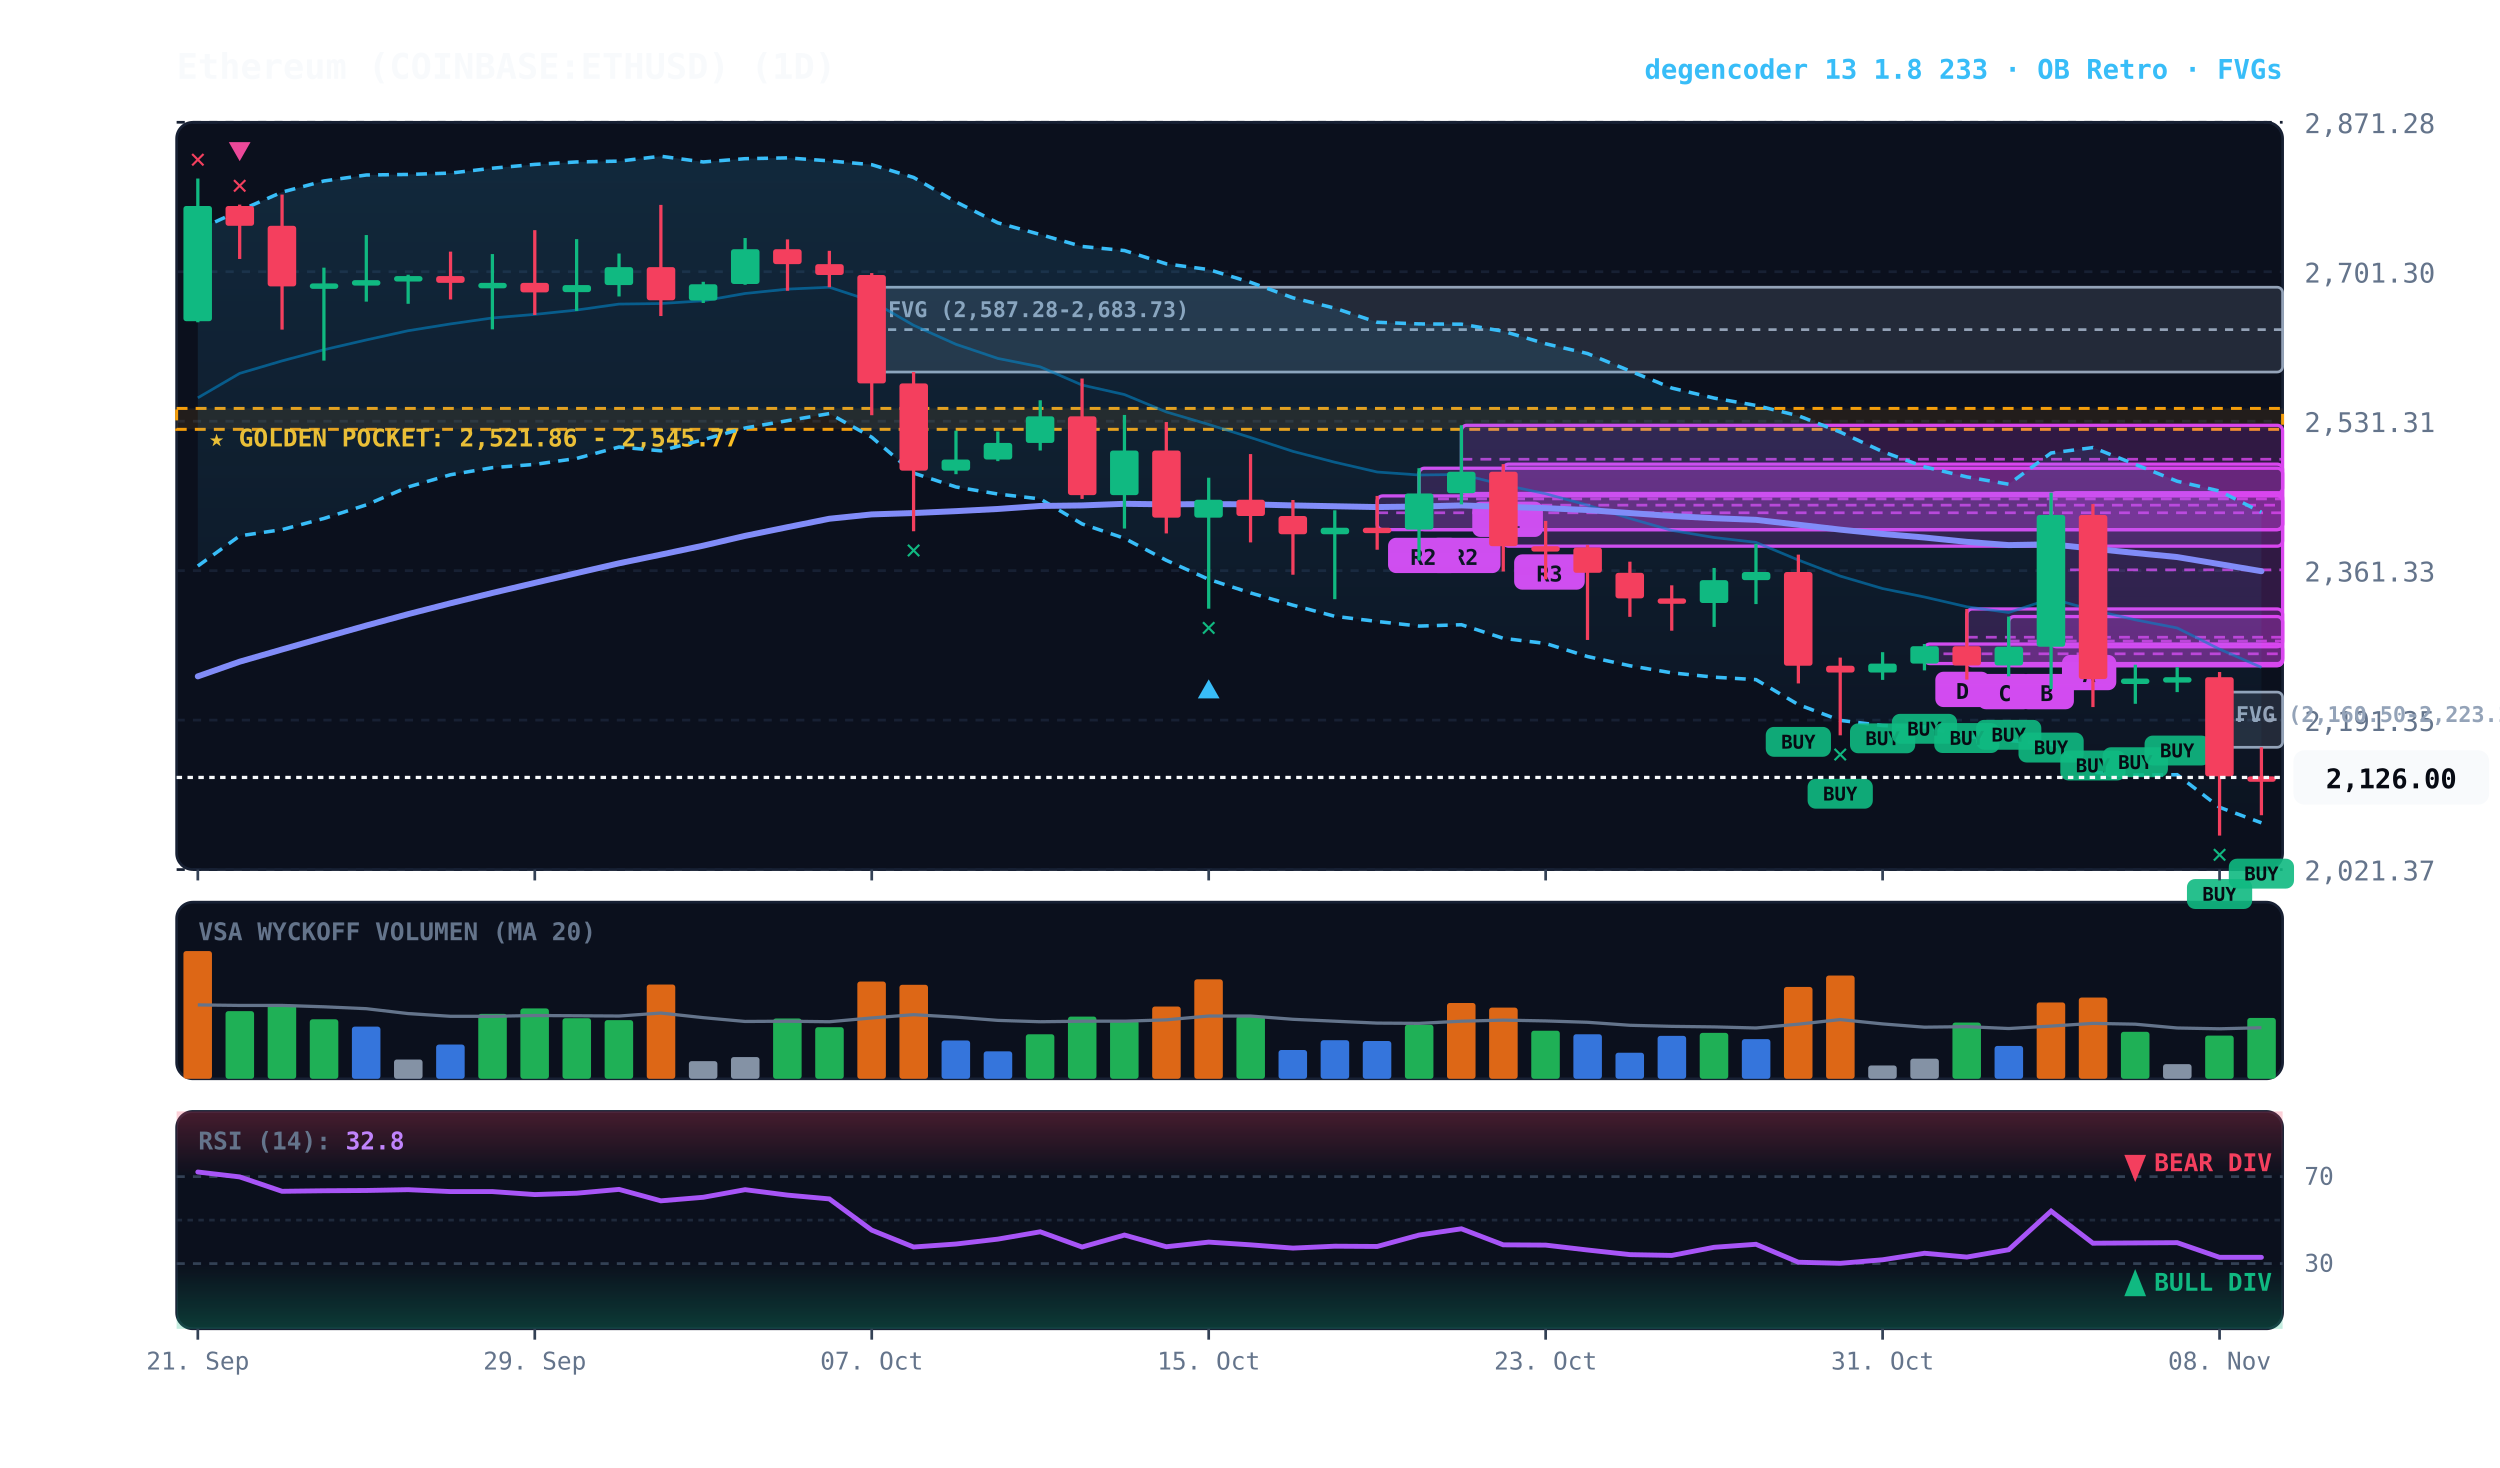
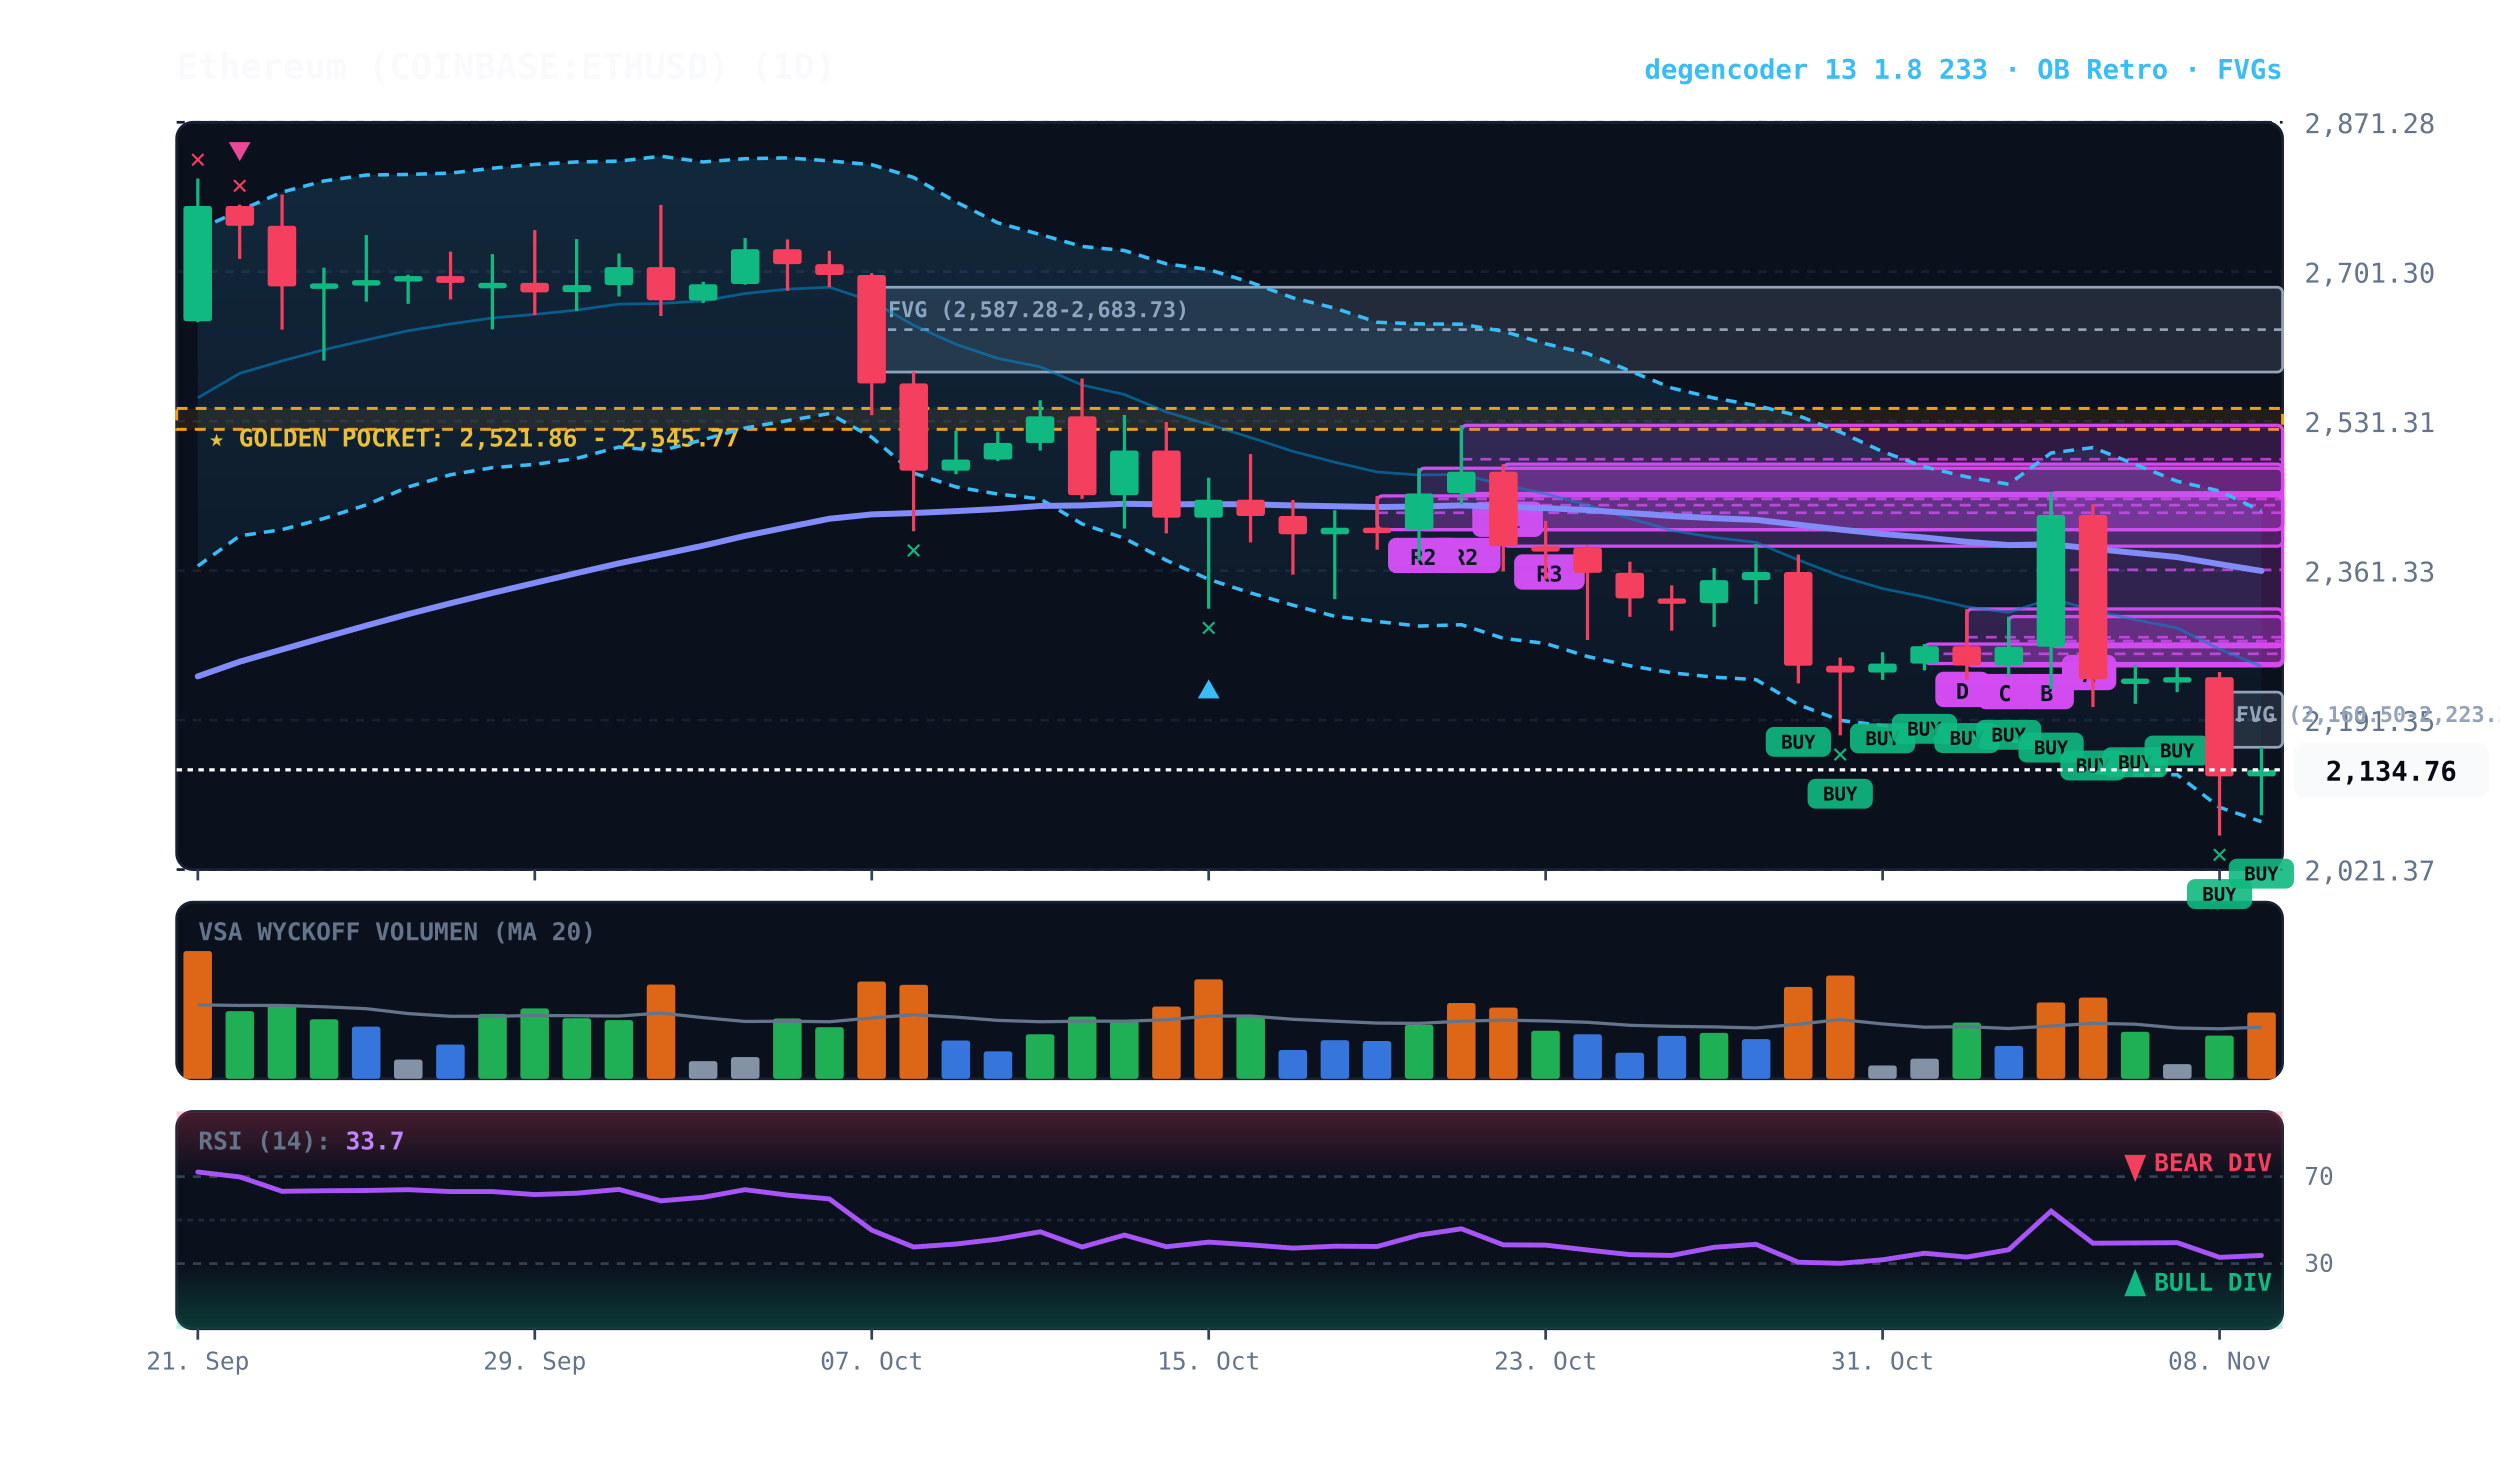
<svg xmlns="http://www.w3.org/2000/svg" viewBox="0 0 920 540" width="100%" height="100%" style="background:#070a13; font-family:'JetBrains Mono', monospace;">
  <defs>
    <linearGradient id="cloud-grad" x1="0%" y1="0%" x2="0%" y2="100%">
      <stop offset="0%" stop-color="#38bdf8" stop-opacity="0.14" />
      <stop offset="100%" stop-color="#38bdf8" stop-opacity="0.02" />
    </linearGradient>
    <linearGradient id="rsi-overbought" x1="0%" y1="0%" x2="0%" y2="100%">
      <stop offset="0%" stop-color="#f43f5e" stop-opacity="0.25" />
      <stop offset="100%" stop-color="#f43f5e" stop-opacity="0.0" />
    </linearGradient>
    <linearGradient id="rsi-oversold" x1="0%" y1="0%" x2="0%" y2="100%">
      <stop offset="0%" stop-color="#10b981" stop-opacity="0.0" />
      <stop offset="100%" stop-color="#10b981" stop-opacity="0.25" />
    </linearGradient>
  </defs>
  <rect x="65" y="45" width="775" height="275" fill="#0b101d" rx="6" stroke="#172033" stroke-width="1" />
  <rect x="65" y="332" width="775" height="65" fill="#0b101d" rx="6" stroke="#172033" stroke-width="1" />
  <rect x="65" y="409" width="775" height="80" fill="#0b101d" rx="6" stroke="#172033" stroke-width="1" />
  <line x1="65" y1="320.0" x2="840" y2="320.0" stroke="#172033" stroke-dasharray="3,3" stroke-width="1" />
  <text x="848" y="324.0" fill="#64748b" font-size="10" text-anchor="start">2,021.37</text>
  <line x1="65" y1="265.0" x2="840" y2="265.0" stroke="#172033" stroke-dasharray="3,3" stroke-width="1" />
  <text x="848" y="269.0" fill="#64748b" font-size="10" text-anchor="start">2,191.35</text>
  <line x1="65" y1="210.0" x2="840" y2="210.0" stroke="#172033" stroke-dasharray="3,3" stroke-width="1" />
  <text x="848" y="214.0" fill="#64748b" font-size="10" text-anchor="start">2,361.33</text>
  <line x1="65" y1="155.0" x2="840" y2="155.0" stroke="#172033" stroke-dasharray="3,3" stroke-width="1" />
  <text x="848" y="159.0" fill="#64748b" font-size="10" text-anchor="start">2,531.31</text>
  <line x1="65" y1="100.0" x2="840" y2="100.0" stroke="#172033" stroke-dasharray="3,3" stroke-width="1" />
  <text x="848" y="104.0" fill="#64748b" font-size="10" text-anchor="start">2,701.30</text>
  <line x1="65" y1="45.0" x2="840" y2="45.0" stroke="#172033" stroke-dasharray="3,3" stroke-width="1" />
  <text x="848" y="49.0" fill="#64748b" font-size="10" text-anchor="start">2,871.28</text>
  <rect x="65" y="150.3" width="775" height="7.7" fill="rgba(245, 158, 11, 0.10)" stroke="#f59e0b" stroke-dasharray="4,3" stroke-width="1.1" />
  <text x="77" y="164.3" fill="#fbbf24" font-size="9" font-weight="bold">★ GOLDEN POCKET: 2,521.86 - 2,545.77</text>
  <rect x="816.8" y="254.7" width="23.2" height="20.3" fill="rgba(148, 163, 184, 0.18)" stroke="#94a3b8" stroke-width="1" rx="2" />
  <line x1="816.8" y1="264.8" x2="840" y2="264.8" stroke="#94a3b8" stroke-dasharray="3,3" stroke-width="1" />
  <text x="822.8" y="265.7" fill="#94a3b8" font-size="8" font-weight="bold">FVG (2,160.50-2,223.15)</text>
  <rect x="320.8" y="105.7" width="519.2" height="31.2" fill="rgba(148, 163, 184, 0.18)" stroke="#94a3b8" stroke-width="1" rx="2" />
  <line x1="320.8" y1="121.3" x2="840" y2="121.3" stroke="#94a3b8" stroke-dasharray="3,3" stroke-width="1" />
  <text x="326.8" y="116.7" fill="#94a3b8" font-size="8" font-weight="bold">FVG (2,587.28-2,683.73)</text>
  <rect x="754.8" y="181.3" width="85.2" height="56.7" fill="rgba(217, 70, 239, 0.18)" stroke="#d946ef" stroke-width="1.2" rx="2" />
  <line x1="754.8" y1="209.7" x2="840" y2="209.7" stroke="#d946ef" stroke-dasharray="4,3" stroke-width="1.0" opacity="0.8" />
  <rect x="758.8" y="241.0" width="20" height="13" fill="#d946ef" rx="3" />
  <text x="768.8" y="251.0" fill="#070a13" font-size="8" font-weight="bold" text-anchor="middle">A</text>
  <rect x="739.2" y="226.9" width="100.8" height="18.0" fill="rgba(217, 70, 239, 0.18)" stroke="#d946ef" stroke-width="1.2" rx="2" />
  <line x1="739.2" y1="235.9" x2="840" y2="235.9" stroke="#d946ef" stroke-dasharray="4,3" stroke-width="1.0" opacity="0.8" />
  <rect x="743.2" y="248.0" width="20" height="13" fill="#d946ef" rx="3" />
  <text x="753.2" y="258.0" fill="#070a13" font-size="8" font-weight="bold" text-anchor="middle">B</text>
  <rect x="723.8" y="224.1" width="116.2" height="20.9" fill="rgba(217, 70, 239, 0.18)" stroke="#d946ef" stroke-width="1.2" rx="2" />
  <line x1="723.8" y1="234.5" x2="840" y2="234.5" stroke="#d946ef" stroke-dasharray="4,3" stroke-width="1.0" opacity="0.8" />
  <rect x="727.8" y="248.0" width="20" height="13" fill="#d946ef" rx="3" />
  <text x="737.8" y="258.0" fill="#070a13" font-size="8" font-weight="bold" text-anchor="middle">C</text>
  <rect x="708.2" y="237.0" width="131.8" height="7.2" fill="rgba(217, 70, 239, 0.18)" stroke="#d946ef" stroke-width="1.2" rx="2" />
  <line x1="708.2" y1="240.6" x2="840" y2="240.6" stroke="#d946ef" stroke-dasharray="4,3" stroke-width="1.0" opacity="0.8" />
  <rect x="712.2" y="247.2" width="20" height="13" fill="#d946ef" rx="3" />
  <text x="722.2" y="257.2" fill="#070a13" font-size="8" font-weight="bold" text-anchor="middle">D</text>
  <rect x="553.2" y="170.8" width="286.8" height="30.2" fill="rgba(217, 70, 239, 0.18)" stroke="#d946ef" stroke-width="1.2" rx="2" />
  <line x1="553.2" y1="185.9" x2="840" y2="185.9" stroke="#d946ef" stroke-dasharray="4,3" stroke-width="1.0" opacity="0.8" />
  <rect x="557.2" y="204.0" width="26" height="13" fill="#d946ef" rx="3" />
  <text x="570.2" y="214.0" fill="#070a13" font-size="8" font-weight="bold" text-anchor="middle">R3</text>
  <rect x="537.8" y="156.5" width="302.2" height="25.1" fill="rgba(217, 70, 239, 0.18)" stroke="#d946ef" stroke-width="1.2" rx="2" />
  <line x1="537.8" y1="169.0" x2="840" y2="169.0" stroke="#d946ef" stroke-dasharray="4,3" stroke-width="1.0" opacity="0.8" />
  <rect x="541.8" y="184.6" width="26" height="13" fill="#d946ef" rx="3" />
  <text x="554.8" y="194.6" fill="#070a13" font-size="8" font-weight="bold" text-anchor="middle">R1</text>
  <rect x="522.2" y="172.3" width="317.8" height="22.6" fill="rgba(217, 70, 239, 0.18)" stroke="#d946ef" stroke-width="1.2" rx="2" />
  <line x1="522.2" y1="183.6" x2="840" y2="183.6" stroke="#d946ef" stroke-dasharray="4,3" stroke-width="1.0" opacity="0.8" />
  <rect x="526.2" y="197.9" width="26" height="13" fill="#d946ef" rx="3" />
  <text x="539.2" y="207.9" fill="#070a13" font-size="8" font-weight="bold" text-anchor="middle">R2</text>
  <rect x="506.8" y="182.5" width="333.2" height="12.4" fill="rgba(217, 70, 239, 0.18)" stroke="#d946ef" stroke-width="1.2" rx="2" />
  <line x1="506.8" y1="188.7" x2="840" y2="188.7" stroke="#d946ef" stroke-dasharray="4,3" stroke-width="1.0" opacity="0.8" />
  <rect x="510.8" y="197.9" width="26" height="13" fill="#d946ef" rx="3" />
  <text x="523.8" y="207.9" fill="#070a13" font-size="8" font-weight="bold" text-anchor="middle">R2</text>
-   <polygon points="72.8,84.6 88.2,77.5 103.8,70.7 119.2,66.6 134.8,64.4 150.2,64.2 165.8,63.7 181.2,61.9 196.8,60.5 212.2,59.6 227.8,59.3 243.2,57.5 258.8,59.6 274.2,58.4 289.8,58.1 305.2,59.2 320.8,60.6 336.2,65.3 351.8,74.3 367.2,82.0 382.8,86.3 398.2,90.7 413.8,92.2 429.2,97.1 444.8,99.2 460.2,103.9 475.8,109.6 491.2,113.4 506.8,118.6 522.2,119.2 537.8,119.3 553.2,121.9 568.8,126.5 584.2,130.1 599.8,136.5 615.2,142.8 630.8,146.5 646.2,149.2 661.8,153.0 677.2,159.0 692.8,166.2 708.2,171.8 723.8,175.5 739.2,178.2 754.8,166.7 770.2,164.7 785.8,170.9 801.2,177.1 816.8,180.7 832.2,188.5 832.2,302.8 816.8,297.1 801.2,285.1 785.8,285.2 770.2,284.2 754.8,273.8 739.2,272.5 723.8,271.0 708.2,267.5 692.8,267.0 677.2,265.1 661.8,259.3 646.2,250.1 630.8,249.2 615.2,247.6 599.8,245.0 584.2,241.6 568.8,236.8 553.2,234.9 537.8,229.9 522.2,230.4 506.8,228.7 491.2,226.8 475.8,222.7 460.2,218.2 444.8,213.2 429.2,206.2 413.8,198.1 398.2,192.8 382.8,183.6 367.2,181.8 351.8,179.2 336.2,174.1 320.8,160.9 305.2,152.2 289.8,154.8 274.2,157.5 258.8,161.8 243.2,165.9 227.8,164.5 212.2,168.7 196.8,170.9 181.2,172.1 165.8,174.7 150.2,179.2 134.8,185.8 119.2,190.8 103.8,194.9 88.2,197.2 72.8,208.3" fill="url(#cloud-grad)" />
-   <polyline points="72.8,84.6 88.2,77.5 103.8,70.7 119.2,66.6 134.8,64.4 150.2,64.2 165.8,63.7 181.2,61.9 196.8,60.5 212.2,59.6 227.8,59.3 243.2,57.5 258.8,59.6 274.2,58.4 289.8,58.1 305.2,59.2 320.8,60.6 336.2,65.3 351.8,74.3 367.2,82.0 382.8,86.3 398.2,90.7 413.8,92.2 429.2,97.1 444.8,99.2 460.2,103.9 475.8,109.6 491.2,113.4 506.8,118.6 522.2,119.2 537.8,119.3 553.2,121.9 568.8,126.5 584.2,130.1 599.8,136.5 615.2,142.8 630.8,146.5 646.2,149.2 661.8,153.0 677.2,159.0 692.8,166.2 708.2,171.8 723.8,175.5 739.2,178.2 754.8,166.7 770.2,164.7 785.8,170.9 801.2,177.1 816.8,180.7 832.2,188.5" fill="none" stroke="#38bdf8" stroke-width="1.3" stroke-dasharray="4,3" />
-   <polyline points="72.8,208.3 88.2,197.2 103.8,194.9 119.2,190.8 134.8,185.8 150.2,179.2 165.8,174.7 181.2,172.1 196.8,170.9 212.2,168.7 227.8,164.5 243.2,165.9 258.8,161.8 274.2,157.5 289.8,154.8 305.2,152.2 320.8,160.9 336.2,174.1 351.8,179.2 367.2,181.8 382.8,183.6 398.2,192.8 413.8,198.1 429.2,206.2 444.8,213.2 460.2,218.2 475.8,222.7 491.2,226.8 506.8,228.7 522.2,230.4 537.8,229.9 553.2,234.9 568.8,236.8 584.2,241.6 599.8,245.0 615.2,247.6 630.8,249.2 646.2,250.1 661.8,259.3 677.2,265.1 692.8,267.0 708.2,267.5 723.8,271.0 739.2,272.5 754.8,273.8 770.2,284.2 785.8,285.2 801.2,285.1 816.8,297.1 832.2,302.8" fill="none" stroke="#38bdf8" stroke-width="1.3" stroke-dasharray="4,3" />
-   <polyline points="72.8,146.4 88.2,137.4 103.8,132.8 119.2,128.7 134.8,125.1 150.2,121.7 165.8,119.2 181.2,117.0 196.8,115.7 212.2,114.1 227.8,111.9 243.2,111.7 258.8,110.7 274.2,108.0 289.8,106.4 305.2,105.7 320.8,110.8 336.2,119.7 351.8,126.7 367.2,131.9 382.8,135.0 398.2,141.7 413.8,145.2 429.2,151.6 444.8,156.2 460.2,161.0 475.8,166.1 491.2,170.1 506.8,173.7 522.2,174.8 537.8,174.6 553.2,178.4 568.8,181.7 584.2,185.9 599.8,190.8 615.2,195.2 630.8,197.8 646.2,199.6 661.8,206.1 677.2,212.0 692.8,216.6 708.2,219.7 723.8,223.3 739.2,225.4 754.8,220.3 770.2,224.5 785.8,228.1 801.2,231.1 816.8,238.9 832.2,245.6" fill="none" stroke="#0284c7" stroke-width="1.0" stroke-opacity="0.6" />
-   <polyline points="72.8,248.9 88.2,243.5 103.8,239.0 119.2,234.6 134.8,230.2 150.2,226.0 165.8,222.0 181.2,218.2 196.8,214.5 212.2,210.9 227.8,207.3 243.2,204.1 258.8,200.8 274.2,197.2 289.8,194.0 305.2,190.9 320.8,189.3 336.2,188.8 351.8,188.1 367.2,187.3 382.8,186.2 398.2,186.0 413.8,185.4 429.2,185.6 444.8,185.5 460.2,185.6 475.8,186.0 491.2,186.3 506.8,186.6 522.2,186.4 537.8,186.0 553.2,186.5 568.8,187.0 584.2,187.7 599.8,188.8 615.2,189.9 630.8,190.7 646.2,191.3 661.8,193.1 677.2,194.9 692.8,196.5 708.2,197.8 723.8,199.4 739.2,200.6 754.8,200.3 770.2,201.9 785.8,203.5 801.2,205.0 816.8,207.6 832.2,210.2" fill="none" stroke="#818cf8" stroke-width="2.2" stroke-linecap="round" />
+   <polygon points="72.8,84.6 88.2,77.5 103.8,70.7 119.2,66.6 134.8,64.4 150.2,64.2 165.8,63.7 181.2,61.9 196.8,60.5 212.2,59.6 227.8,59.3 243.2,57.5 258.8,59.6 274.2,58.4 289.8,58.1 305.2,59.2 320.8,60.6 336.2,65.3 351.8,74.3 367.2,82.0 382.8,86.3 398.2,90.7 413.8,92.2 429.2,97.1 444.8,99.2 460.2,103.9 475.8,109.6 491.2,113.4 506.8,118.6 522.2,119.2 537.8,119.3 553.2,121.9 568.8,126.5 584.2,130.1 599.8,136.5 615.2,142.8 630.8,146.5 646.2,149.2 661.8,153.0 677.2,159.0 692.8,166.2 708.2,171.8 723.8,175.5 739.2,178.2 754.8,166.7 770.2,164.7 785.8,170.9 801.2,177.1 816.8,180.7 832.2,188.1 832.2,302.4 816.8,297.1 801.2,285.1 785.8,285.2 770.2,284.2 754.8,273.8 739.2,272.5 723.8,271.0 708.2,267.5 692.8,267.0 677.2,265.1 661.8,259.3 646.2,250.1 630.8,249.2 615.2,247.6 599.8,245.0 584.2,241.6 568.8,236.8 553.2,234.9 537.8,229.9 522.2,230.4 506.8,228.7 491.2,226.8 475.8,222.7 460.2,218.2 444.8,213.2 429.2,206.2 413.8,198.1 398.2,192.8 382.8,183.6 367.2,181.8 351.8,179.2 336.2,174.1 320.8,160.9 305.2,152.2 289.8,154.8 274.2,157.5 258.8,161.8 243.2,165.9 227.8,164.5 212.2,168.7 196.8,170.9 181.2,172.1 165.8,174.7 150.2,179.2 134.8,185.8 119.2,190.8 103.8,194.9 88.2,197.2 72.8,208.3" fill="url(#cloud-grad)" />
+   <polyline points="72.8,84.6 88.2,77.5 103.8,70.7 119.2,66.6 134.8,64.4 150.2,64.2 165.8,63.7 181.2,61.9 196.8,60.5 212.2,59.6 227.8,59.3 243.2,57.5 258.8,59.6 274.2,58.4 289.8,58.1 305.2,59.2 320.8,60.6 336.2,65.3 351.8,74.3 367.2,82.0 382.8,86.3 398.2,90.7 413.8,92.2 429.2,97.1 444.8,99.2 460.2,103.9 475.8,109.6 491.2,113.4 506.8,118.6 522.2,119.2 537.8,119.3 553.2,121.9 568.8,126.5 584.2,130.1 599.8,136.5 615.2,142.8 630.8,146.5 646.2,149.2 661.8,153.0 677.2,159.0 692.8,166.2 708.2,171.8 723.8,175.5 739.2,178.2 754.8,166.7 770.2,164.7 785.8,170.9 801.2,177.1 816.8,180.7 832.2,188.1" fill="none" stroke="#38bdf8" stroke-width="1.3" stroke-dasharray="4,3" />
+   <polyline points="72.8,208.3 88.2,197.2 103.8,194.9 119.2,190.8 134.8,185.8 150.2,179.2 165.8,174.7 181.2,172.1 196.8,170.9 212.2,168.7 227.8,164.5 243.2,165.9 258.8,161.8 274.2,157.5 289.8,154.8 305.2,152.2 320.8,160.9 336.2,174.1 351.8,179.2 367.2,181.8 382.8,183.6 398.2,192.8 413.8,198.1 429.2,206.2 444.8,213.2 460.2,218.2 475.8,222.7 491.2,226.8 506.8,228.7 522.2,230.4 537.8,229.9 553.2,234.9 568.8,236.8 584.2,241.6 599.8,245.0 615.2,247.6 630.8,249.2 646.2,250.1 661.8,259.3 677.2,265.1 692.8,267.0 708.2,267.5 723.8,271.0 739.2,272.5 754.8,273.8 770.2,284.2 785.8,285.2 801.2,285.1 816.8,297.1 832.2,302.4" fill="none" stroke="#38bdf8" stroke-width="1.3" stroke-dasharray="4,3" />
+   <polyline points="72.8,146.4 88.2,137.4 103.8,132.8 119.2,128.7 134.8,125.1 150.2,121.7 165.8,119.2 181.2,117.0 196.8,115.7 212.2,114.1 227.8,111.9 243.2,111.7 258.8,110.7 274.2,108.0 289.8,106.4 305.2,105.7 320.8,110.8 336.2,119.7 351.8,126.7 367.2,131.9 382.8,135.0 398.2,141.7 413.8,145.2 429.2,151.6 444.8,156.2 460.2,161.0 475.8,166.1 491.2,170.1 506.8,173.7 522.2,174.8 537.8,174.6 553.2,178.4 568.8,181.7 584.2,185.9 599.8,190.8 615.2,195.2 630.8,197.8 646.2,199.6 661.8,206.1 677.2,212.0 692.8,216.6 708.2,219.7 723.8,223.3 739.2,225.4 754.8,220.3 770.2,224.5 785.8,228.1 801.2,231.1 816.8,238.9 832.2,245.2" fill="none" stroke="#0284c7" stroke-width="1.0" stroke-opacity="0.6" />
+   <polyline points="72.8,248.9 88.2,243.5 103.8,239.0 119.2,234.6 134.8,230.2 150.2,226.0 165.8,222.0 181.2,218.2 196.8,214.5 212.2,210.9 227.8,207.3 243.2,204.1 258.8,200.8 274.2,197.2 289.8,194.0 305.2,190.9 320.8,189.3 336.2,188.8 351.8,188.1 367.2,187.3 382.8,186.2 398.2,186.0 413.8,185.4 429.2,185.6 444.8,185.5 460.2,185.6 475.8,186.0 491.2,186.3 506.8,186.6 522.2,186.4 537.8,186.0 553.2,186.5 568.8,187.0 584.2,187.7 599.8,188.8 615.2,189.9 630.8,190.7 646.2,191.3 661.8,193.1 677.2,194.9 692.8,196.5 708.2,197.8 723.8,199.4 739.2,200.6 754.8,200.3 770.2,201.9 785.8,203.5 801.2,205.0 816.8,207.6 832.2,210.1" fill="none" stroke="#818cf8" stroke-width="2.2" stroke-linecap="round" />
  <line x1="72.8" y1="65.7" x2="72.8" y2="118.6" stroke="#10b981" stroke-width="1.2" />
  <rect x="67.5" y="75.8" width="10.5" height="42.4" fill="#10b981" rx="1" />
  <text x="72.8" y="61.7" fill="#f43f5e" font-size="10" font-weight="bold" text-anchor="middle">✕</text>
  <line x1="88.2" y1="75.3" x2="88.2" y2="95.3" stroke="#f43f5e" stroke-width="1.2" />
  <rect x="83.0" y="75.8" width="10.5" height="7.3" fill="#f43f5e" rx="1" />
  <text x="88.2" y="71.3" fill="#f43f5e" font-size="10" font-weight="bold" text-anchor="middle">✕</text>
  <polygon points="88.2,59.3 84.2,52.3 92.2,52.3" fill="#ec4899" />
  <line x1="103.8" y1="71.6" x2="103.8" y2="121.3" stroke="#f43f5e" stroke-width="1.2" />
  <rect x="98.5" y="83.1" width="10.5" height="22.3" fill="#f43f5e" rx="1" />
  <line x1="119.2" y1="98.5" x2="119.2" y2="132.7" stroke="#10b981" stroke-width="1.2" />
  <rect x="114.0" y="104.3" width="10.5" height="2.0" fill="#10b981" rx="1" />
  <line x1="134.8" y1="86.5" x2="134.8" y2="111.0" stroke="#10b981" stroke-width="1.2" />
  <rect x="129.5" y="103.1" width="10.5" height="2.0" fill="#10b981" rx="1" />
  <line x1="150.2" y1="101.1" x2="150.2" y2="111.8" stroke="#10b981" stroke-width="1.2" />
  <rect x="145.0" y="101.6" width="10.5" height="2.0" fill="#10b981" rx="1" />
  <line x1="165.8" y1="92.6" x2="165.8" y2="110.2" stroke="#f43f5e" stroke-width="1.2" />
  <rect x="160.5" y="101.6" width="10.5" height="2.5" fill="#f43f5e" rx="1" />
  <line x1="181.2" y1="93.5" x2="181.2" y2="121.2" stroke="#10b981" stroke-width="1.2" />
  <rect x="176.0" y="104.1" width="10.5" height="2.0" fill="#10b981" rx="1" />
  <line x1="196.8" y1="84.7" x2="196.8" y2="115.9" stroke="#f43f5e" stroke-width="1.2" />
  <rect x="191.5" y="104.1" width="10.5" height="3.5" fill="#f43f5e" rx="1" />
  <line x1="212.2" y1="88.0" x2="212.2" y2="114.4" stroke="#10b981" stroke-width="1.2" />
  <rect x="207.0" y="104.9" width="10.5" height="2.6" fill="#10b981" rx="1" />
  <line x1="227.8" y1="93.3" x2="227.8" y2="109.1" stroke="#10b981" stroke-width="1.2" />
  <rect x="222.5" y="98.3" width="10.5" height="6.6" fill="#10b981" rx="1" />
  <line x1="243.2" y1="75.4" x2="243.2" y2="116.3" stroke="#f43f5e" stroke-width="1.2" />
  <rect x="238.0" y="98.3" width="10.5" height="12.2" fill="#f43f5e" rx="1" />
  <line x1="258.8" y1="103.7" x2="258.8" y2="111.5" stroke="#10b981" stroke-width="1.2" />
  <rect x="253.5" y="104.6" width="10.5" height="6.0" fill="#10b981" rx="1" />
  <line x1="274.2" y1="87.6" x2="274.2" y2="104.8" stroke="#10b981" stroke-width="1.2" />
  <rect x="269.0" y="91.7" width="10.5" height="12.8" fill="#10b981" rx="1" />
  <line x1="289.8" y1="88.1" x2="289.8" y2="107.0" stroke="#f43f5e" stroke-width="1.2" />
  <rect x="284.5" y="91.7" width="10.5" height="5.5" fill="#f43f5e" rx="1" />
  <line x1="305.2" y1="92.3" x2="305.2" y2="105.7" stroke="#f43f5e" stroke-width="1.2" />
  <rect x="300.0" y="97.2" width="10.5" height="4.0" fill="#f43f5e" rx="1" />
  <line x1="320.8" y1="100.5" x2="320.8" y2="152.8" stroke="#f43f5e" stroke-width="1.2" />
  <rect x="315.5" y="101.2" width="10.5" height="39.9" fill="#f43f5e" rx="1" />
  <line x1="336.2" y1="136.9" x2="336.2" y2="195.5" stroke="#f43f5e" stroke-width="1.2" />
  <rect x="331.0" y="141.1" width="10.5" height="32.1" fill="#f43f5e" rx="1" />
  <text x="336.2" y="205.5" fill="#10b981" font-size="10" font-weight="bold" text-anchor="middle">✕</text>
  <line x1="351.8" y1="158.5" x2="351.8" y2="174.5" stroke="#10b981" stroke-width="1.2" />
  <rect x="346.5" y="169.1" width="10.5" height="4.1" fill="#10b981" rx="1" />
  <line x1="367.2" y1="158.8" x2="367.2" y2="169.7" stroke="#10b981" stroke-width="1.2" />
  <rect x="362.0" y="163.0" width="10.5" height="6.1" fill="#10b981" rx="1" />
  <line x1="382.8" y1="147.3" x2="382.8" y2="165.8" stroke="#10b981" stroke-width="1.2" />
  <rect x="377.5" y="153.2" width="10.5" height="9.8" fill="#10b981" rx="1" />
  <line x1="398.2" y1="139.3" x2="398.2" y2="183.6" stroke="#f43f5e" stroke-width="1.2" />
  <rect x="393.0" y="153.2" width="10.5" height="29.0" fill="#f43f5e" rx="1" />
  <line x1="413.8" y1="152.7" x2="413.8" y2="194.5" stroke="#10b981" stroke-width="1.2" />
  <rect x="408.5" y="165.8" width="10.5" height="16.4" fill="#10b981" rx="1" />
  <line x1="429.2" y1="155.3" x2="429.2" y2="196.3" stroke="#f43f5e" stroke-width="1.2" />
  <rect x="424.0" y="165.8" width="10.5" height="24.7" fill="#f43f5e" rx="1" />
  <line x1="444.8" y1="175.8" x2="444.8" y2="224.0" stroke="#10b981" stroke-width="1.2" />
  <rect x="439.5" y="183.9" width="10.5" height="6.6" fill="#10b981" rx="1" />
  <text x="444.8" y="234.0" fill="#10b981" font-size="10" font-weight="bold" text-anchor="middle">✕</text>
  <polygon points="444.8,250.0 440.8,257.0 448.8,257.0" fill="#38bdf8" />
  <line x1="460.2" y1="167.1" x2="460.2" y2="199.6" stroke="#f43f5e" stroke-width="1.2" />
  <rect x="455.0" y="183.9" width="10.5" height="6.0" fill="#f43f5e" rx="1" />
  <line x1="475.8" y1="184.0" x2="475.8" y2="211.5" stroke="#f43f5e" stroke-width="1.2" />
  <rect x="470.5" y="189.9" width="10.5" height="6.7" fill="#f43f5e" rx="1" />
  <line x1="491.2" y1="187.8" x2="491.2" y2="220.5" stroke="#10b981" stroke-width="1.2" />
  <rect x="486.0" y="194.2" width="10.5" height="2.4" fill="#10b981" rx="1" />
  <line x1="506.8" y1="182.5" x2="506.8" y2="202.3" stroke="#f43f5e" stroke-width="1.2" />
  <rect x="501.5" y="194.2" width="10.5" height="2.0" fill="#f43f5e" rx="1" />
  <line x1="522.2" y1="172.3" x2="522.2" y2="206.3" stroke="#10b981" stroke-width="1.2" />
  <rect x="517.0" y="181.6" width="10.5" height="13.3" fill="#10b981" rx="1" />
  <line x1="537.8" y1="156.5" x2="537.8" y2="185.6" stroke="#10b981" stroke-width="1.2" />
  <rect x="532.5" y="173.6" width="10.5" height="7.9" fill="#10b981" rx="1" />
  <line x1="553.2" y1="170.8" x2="553.2" y2="210.3" stroke="#f43f5e" stroke-width="1.2" />
  <rect x="548.0" y="173.6" width="10.5" height="27.4" fill="#f43f5e" rx="1" />
  <line x1="568.8" y1="191.7" x2="568.8" y2="213.2" stroke="#f43f5e" stroke-width="1.2" />
  <rect x="563.5" y="201.0" width="10.5" height="2.0" fill="#f43f5e" rx="1" />
  <line x1="584.2" y1="200.6" x2="584.2" y2="235.5" stroke="#f43f5e" stroke-width="1.2" />
  <rect x="579.0" y="201.5" width="10.5" height="9.3" fill="#f43f5e" rx="1" />
  <line x1="599.8" y1="206.7" x2="599.8" y2="227.0" stroke="#f43f5e" stroke-width="1.2" />
  <rect x="594.5" y="210.8" width="10.5" height="9.4" fill="#f43f5e" rx="1" />
  <line x1="615.2" y1="215.4" x2="615.2" y2="232.1" stroke="#f43f5e" stroke-width="1.2" />
  <rect x="610.0" y="220.2" width="10.5" height="2.0" fill="#f43f5e" rx="1" />
  <line x1="630.8" y1="209.0" x2="630.8" y2="230.7" stroke="#10b981" stroke-width="1.2" />
  <rect x="625.5" y="213.5" width="10.5" height="8.4" fill="#10b981" rx="1" />
  <line x1="646.2" y1="200.2" x2="646.2" y2="222.3" stroke="#10b981" stroke-width="1.2" />
  <rect x="641.0" y="210.5" width="10.5" height="3.0" fill="#10b981" rx="1" />
  <line x1="661.8" y1="204.1" x2="661.8" y2="251.5" stroke="#f43f5e" stroke-width="1.2" />
  <rect x="656.5" y="210.5" width="10.5" height="34.5" fill="#f43f5e" rx="1" />
  <rect x="649.8" y="267.5" width="24" height="11" fill="#10b981" rx="3" opacity="0.9" />
  <text x="661.8" y="275.5" fill="#070a13" font-size="7" font-weight="bold" text-anchor="middle">BUY</text>
  <line x1="677.2" y1="242.0" x2="677.2" y2="270.6" stroke="#f43f5e" stroke-width="1.2" />
  <rect x="672.0" y="245.0" width="10.5" height="2.5" fill="#f43f5e" rx="1" />
  <rect x="665.2" y="286.6" width="24" height="11" fill="#10b981" rx="3" opacity="0.9" />
  <text x="677.2" y="294.6" fill="#070a13" font-size="7" font-weight="bold" text-anchor="middle">BUY</text>
  <text x="677.2" y="280.6" fill="#10b981" font-size="10" font-weight="bold" text-anchor="middle">✕</text>
  <line x1="692.8" y1="240.0" x2="692.8" y2="250.2" stroke="#10b981" stroke-width="1.2" />
  <rect x="687.5" y="244.2" width="10.5" height="3.3" fill="#10b981" rx="1" />
  <rect x="680.8" y="266.2" width="24" height="11" fill="#10b981" rx="3" opacity="0.9" />
  <text x="692.8" y="274.2" fill="#070a13" font-size="7" font-weight="bold" text-anchor="middle">BUY</text>
  <line x1="708.2" y1="237.0" x2="708.2" y2="246.7" stroke="#10b981" stroke-width="1.2" />
  <rect x="703.0" y="237.8" width="10.5" height="6.4" fill="#10b981" rx="1" />
  <rect x="696.2" y="262.7" width="24" height="11" fill="#10b981" rx="3" opacity="0.9" />
  <text x="708.2" y="270.7" fill="#070a13" font-size="7" font-weight="bold" text-anchor="middle">BUY</text>
  <line x1="723.8" y1="224.1" x2="723.8" y2="250.1" stroke="#f43f5e" stroke-width="1.2" />
  <rect x="718.5" y="237.8" width="10.5" height="7.1" fill="#f43f5e" rx="1" />
  <rect x="711.8" y="266.1" width="24" height="11" fill="#10b981" rx="3" opacity="0.9" />
  <text x="723.8" y="274.1" fill="#070a13" font-size="7" font-weight="bold" text-anchor="middle">BUY</text>
  <line x1="739.2" y1="226.9" x2="739.2" y2="248.9" stroke="#10b981" stroke-width="1.2" />
  <rect x="734.0" y="238.0" width="10.5" height="6.9" fill="#10b981" rx="1" />
  <rect x="727.2" y="264.9" width="24" height="11" fill="#10b981" rx="3" opacity="0.9" />
  <text x="739.2" y="272.9" fill="#070a13" font-size="7" font-weight="bold" text-anchor="middle">BUY</text>
  <line x1="754.8" y1="181.3" x2="754.8" y2="253.6" stroke="#10b981" stroke-width="1.2" />
  <rect x="749.5" y="189.5" width="10.5" height="48.5" fill="#10b981" rx="1" />
  <rect x="742.8" y="269.6" width="24" height="11" fill="#10b981" rx="3" opacity="0.9" />
  <text x="754.8" y="277.6" fill="#070a13" font-size="7" font-weight="bold" text-anchor="middle">BUY</text>
  <line x1="770.2" y1="185.5" x2="770.2" y2="260.2" stroke="#f43f5e" stroke-width="1.2" />
  <rect x="765.0" y="189.5" width="10.5" height="60.4" fill="#f43f5e" rx="1" />
  <rect x="758.2" y="276.2" width="24" height="11" fill="#10b981" rx="3" opacity="0.9" />
  <text x="770.2" y="284.2" fill="#070a13" font-size="7" font-weight="bold" text-anchor="middle">BUY</text>
  <line x1="785.8" y1="244.6" x2="785.8" y2="259.0" stroke="#10b981" stroke-width="1.2" />
  <rect x="780.5" y="249.7" width="10.5" height="2.0" fill="#10b981" rx="1" />
  <rect x="773.8" y="275.0" width="24" height="11" fill="#10b981" rx="3" opacity="0.9" />
  <text x="785.8" y="283.0" fill="#070a13" font-size="7" font-weight="bold" text-anchor="middle">BUY</text>
  <line x1="801.2" y1="245.5" x2="801.2" y2="254.7" stroke="#10b981" stroke-width="1.2" />
  <rect x="796.0" y="249.2" width="10.5" height="2.0" fill="#10b981" rx="1" />
  <rect x="789.2" y="270.7" width="24" height="11" fill="#10b981" rx="3" opacity="0.9" />
  <text x="801.2" y="278.7" fill="#070a13" font-size="7" font-weight="bold" text-anchor="middle">BUY</text>
  <line x1="816.8" y1="247.3" x2="816.8" y2="307.5" stroke="#f43f5e" stroke-width="1.2" />
  <rect x="811.5" y="249.2" width="10.5" height="36.5" fill="#f43f5e" rx="1" />
  <rect x="804.8" y="323.5" width="24" height="11" fill="#10b981" rx="3" opacity="0.9" />
  <text x="816.8" y="331.5" fill="#070a13" font-size="7" font-weight="bold" text-anchor="middle">BUY</text>
  <text x="816.8" y="317.5" fill="#10b981" font-size="10" font-weight="bold" text-anchor="middle">✕</text>
-   <line x1="832.2" y1="275.0" x2="832.2" y2="300.0" stroke="#f43f5e" stroke-width="1.2" />
-   <rect x="827.0" y="285.7" width="10.5" height="2.0" fill="#f43f5e" rx="1" />
+   <line x1="832.2" y1="275.0" x2="832.2" y2="300.0" stroke="#10b981" stroke-width="1.2" />
+   <rect x="827.0" y="283.3" width="10.5" height="2.4" fill="#10b981" rx="1" />
  <rect x="820.2" y="316.0" width="24" height="11" fill="#10b981" rx="3" opacity="0.9" />
  <text x="832.2" y="324.0" fill="#070a13" font-size="7" font-weight="bold" text-anchor="middle">BUY</text>
-   <line x1="65" y1="286.1" x2="840" y2="286.1" stroke="#f8fafc" stroke-width="1.2" stroke-dasharray="2,2" />
-   <rect x="844" y="276.1" width="72" height="20" fill="#f8fafc" rx="4" />
-   <text x="880" y="290.1" fill="#070a13" font-size="10" font-weight="bold" text-anchor="middle">2,126.00</text>
+   <line x1="65" y1="283.3" x2="840" y2="283.3" stroke="#f8fafc" stroke-width="1.2" stroke-dasharray="2,2" />
+   <rect x="844" y="273.3" width="72" height="20" fill="#f8fafc" rx="4" />
+   <text x="880" y="287.3" fill="#070a13" font-size="10" font-weight="bold" text-anchor="middle">2,134.76</text>
  <text x="73" y="346" fill="#64748b" font-size="9" font-weight="bold">VSA WYCKOFF VOLUMEN (MA 20)</text>
  <rect x="67.5" y="350.0" width="10.5" height="47.0" fill="#f97316" opacity="0.88" rx="1" />
  <rect x="83.0" y="372.1" width="10.5" height="24.9" fill="#22c55e" opacity="0.88" rx="1" />
  <rect x="98.5" y="369.8" width="10.5" height="27.2" fill="#22c55e" opacity="0.88" rx="1" />
  <rect x="114.0" y="375.1" width="10.5" height="21.9" fill="#22c55e" opacity="0.88" rx="1" />
  <rect x="129.5" y="377.8" width="10.5" height="19.2" fill="#3b82f6" opacity="0.88" rx="1" />
  <rect x="145.0" y="389.9" width="10.5" height="7.1" fill="#94a3b8" opacity="0.88" rx="1" />
  <rect x="160.5" y="384.4" width="10.5" height="12.6" fill="#3b82f6" opacity="0.88" rx="1" />
  <rect x="176.0" y="373.1" width="10.5" height="23.9" fill="#22c55e" opacity="0.88" rx="1" />
  <rect x="191.5" y="371.1" width="10.5" height="25.9" fill="#22c55e" opacity="0.88" rx="1" />
  <rect x="207.0" y="374.7" width="10.5" height="22.3" fill="#22c55e" opacity="0.88" rx="1" />
  <rect x="222.5" y="375.4" width="10.5" height="21.6" fill="#22c55e" opacity="0.88" rx="1" />
  <rect x="238.0" y="362.3" width="10.5" height="34.7" fill="#f97316" opacity="0.88" rx="1" />
  <rect x="253.5" y="390.5" width="10.5" height="6.5" fill="#94a3b8" opacity="0.88" rx="1" />
  <rect x="269.0" y="389.0" width="10.5" height="8.0" fill="#94a3b8" opacity="0.88" rx="1" />
  <rect x="284.5" y="374.8" width="10.5" height="22.2" fill="#22c55e" opacity="0.88" rx="1" />
  <rect x="300.0" y="378.0" width="10.5" height="19.0" fill="#22c55e" opacity="0.88" rx="1" />
  <rect x="315.5" y="361.2" width="10.5" height="35.8" fill="#f97316" opacity="0.88" rx="1" />
  <rect x="331.0" y="362.4" width="10.5" height="34.6" fill="#f97316" opacity="0.88" rx="1" />
  <rect x="346.5" y="382.9" width="10.5" height="14.1" fill="#3b82f6" opacity="0.88" rx="1" />
  <rect x="362.0" y="386.9" width="10.5" height="10.1" fill="#3b82f6" opacity="0.88" rx="1" />
  <rect x="377.5" y="380.6" width="10.5" height="16.4" fill="#22c55e" opacity="0.88" rx="1" />
  <rect x="393.0" y="374.1" width="10.5" height="22.9" fill="#22c55e" opacity="0.88" rx="1" />
  <rect x="408.5" y="375.5" width="10.5" height="21.5" fill="#22c55e" opacity="0.88" rx="1" />
  <rect x="424.0" y="370.4" width="10.5" height="26.6" fill="#f97316" opacity="0.88" rx="1" />
  <rect x="439.5" y="360.4" width="10.5" height="36.6" fill="#f97316" opacity="0.88" rx="1" />
  <rect x="455.0" y="374.0" width="10.5" height="23.0" fill="#22c55e" opacity="0.88" rx="1" />
  <rect x="470.5" y="386.4" width="10.5" height="10.6" fill="#3b82f6" opacity="0.88" rx="1" />
  <rect x="486.0" y="382.8" width="10.5" height="14.2" fill="#3b82f6" opacity="0.88" rx="1" />
  <rect x="501.5" y="383.1" width="10.5" height="13.9" fill="#3b82f6" opacity="0.88" rx="1" />
  <rect x="517.0" y="377.1" width="10.5" height="19.9" fill="#22c55e" opacity="0.88" rx="1" />
  <rect x="532.5" y="369.1" width="10.5" height="27.9" fill="#f97316" opacity="0.88" rx="1" />
  <rect x="548.0" y="370.8" width="10.5" height="26.2" fill="#f97316" opacity="0.88" rx="1" />
  <rect x="563.5" y="379.3" width="10.5" height="17.7" fill="#22c55e" opacity="0.88" rx="1" />
  <rect x="579.0" y="380.6" width="10.5" height="16.4" fill="#3b82f6" opacity="0.88" rx="1" />
  <rect x="594.5" y="387.4" width="10.5" height="9.6" fill="#3b82f6" opacity="0.88" rx="1" />
  <rect x="610.0" y="381.2" width="10.5" height="15.8" fill="#3b82f6" opacity="0.88" rx="1" />
  <rect x="625.5" y="380.1" width="10.5" height="16.9" fill="#22c55e" opacity="0.88" rx="1" />
  <rect x="641.0" y="382.4" width="10.5" height="14.6" fill="#3b82f6" opacity="0.88" rx="1" />
  <rect x="656.5" y="363.2" width="10.5" height="33.8" fill="#f97316" opacity="0.88" rx="1" />
  <rect x="672.0" y="359.0" width="10.5" height="38.0" fill="#f97316" opacity="0.88" rx="1" />
  <rect x="687.5" y="392.1" width="10.5" height="4.9" fill="#94a3b8" opacity="0.88" rx="1" />
  <rect x="703.0" y="389.6" width="10.5" height="7.4" fill="#94a3b8" opacity="0.88" rx="1" />
  <rect x="718.5" y="376.3" width="10.5" height="20.7" fill="#22c55e" opacity="0.88" rx="1" />
  <rect x="734.0" y="384.9" width="10.5" height="12.1" fill="#3b82f6" opacity="0.88" rx="1" />
  <rect x="749.5" y="368.9" width="10.5" height="28.1" fill="#f97316" opacity="0.88" rx="1" />
  <rect x="765.0" y="367.1" width="10.5" height="29.9" fill="#f97316" opacity="0.88" rx="1" />
  <rect x="780.5" y="379.7" width="10.5" height="17.3" fill="#22c55e" opacity="0.88" rx="1" />
  <rect x="796.0" y="391.6" width="10.5" height="5.4" fill="#94a3b8" opacity="0.88" rx="1" />
  <rect x="811.5" y="381.1" width="10.5" height="15.9" fill="#22c55e" opacity="0.88" rx="1" />
-   <rect x="827.0" y="374.6" width="10.5" height="22.4" fill="#22c55e" opacity="0.88" rx="1" />
-   <polyline points="72.8,369.8 88.2,370.0 103.8,370.0 119.2,370.5 134.8,371.2 150.2,373.0 165.8,374.0 181.2,374.0 196.8,373.7 212.2,373.8 227.8,373.9 243.2,372.8 258.8,374.5 274.2,375.9 289.8,375.8 305.2,376.0 320.8,374.6 336.2,373.4 351.8,374.3 367.2,375.5 382.8,376.0 398.2,375.8 413.8,375.8 429.2,375.3 444.8,373.9 460.2,373.9 475.8,375.1 491.2,375.8 506.8,376.5 522.2,376.6 537.8,375.8 553.2,375.4 568.8,375.7 584.2,376.2 599.8,377.3 615.2,377.7 630.8,377.9 646.2,378.3 661.8,376.9 677.2,375.2 692.8,376.8 708.2,378.0 723.8,377.8 739.2,378.5 754.8,377.6 770.2,376.6 785.8,376.9 801.2,378.3 816.8,378.6 832.2,378.2" fill="none" stroke="#64748b" stroke-width="1.2" />
+   <rect x="827.0" y="372.6" width="10.5" height="24.4" fill="#f97316" opacity="0.88" rx="1" />
+   <polyline points="72.8,369.8 88.2,370.0 103.8,370.0 119.2,370.5 134.8,371.2 150.2,373.0 165.8,374.0 181.2,374.0 196.8,373.7 212.2,373.8 227.8,373.9 243.2,372.8 258.8,374.5 274.2,375.9 289.8,375.8 305.2,376.0 320.8,374.6 336.2,373.4 351.8,374.3 367.2,375.5 382.8,376.0 398.2,375.8 413.8,375.8 429.2,375.3 444.8,373.9 460.2,373.9 475.8,375.1 491.2,375.8 506.8,376.5 522.2,376.6 537.8,375.8 553.2,375.4 568.8,375.7 584.2,376.2 599.8,377.3 615.2,377.7 630.8,377.9 646.2,378.3 661.8,376.9 677.2,375.2 692.8,376.8 708.2,378.0 723.8,377.8 739.2,378.5 754.8,377.6 770.2,376.6 785.8,376.9 801.2,378.3 816.8,378.6 832.2,378.0" fill="none" stroke="#64748b" stroke-width="1.2" />
  <rect x="65" y="409" width="775" height="24.0" fill="url(#rsi-overbought)" />
  <rect x="65" y="465.0" width="775" height="24.0" fill="url(#rsi-oversold)" />
  <line x1="65" y1="433.0" x2="840" y2="433.0" stroke="#334155" stroke-dasharray="3,3" stroke-width="1" />
  <text x="848" y="436.0" fill="#64748b" font-size="9">70</text>
  <line x1="65" y1="449.0" x2="840" y2="449.0" stroke="#1e293b" stroke-dasharray="2,2" stroke-width="1" />
  <line x1="65" y1="465.0" x2="840" y2="465.0" stroke="#334155" stroke-dasharray="3,3" stroke-width="1" />
  <text x="848" y="468.0" fill="#64748b" font-size="9">30</text>
-   <polyline points="72.8,431.3 88.2,433.1 103.8,438.4 119.2,438.2 134.8,438.1 150.2,437.8 165.8,438.5 181.2,438.5 196.8,439.6 212.2,439.1 227.8,437.7 243.2,441.9 258.8,440.6 274.2,437.8 289.8,439.8 305.2,441.2 320.8,452.7 336.2,458.9 351.8,457.8 367.2,456.0 382.8,453.3 398.2,458.9 413.8,454.5 429.2,458.8 444.8,457.1 460.2,458.1 475.8,459.3 491.2,458.6 506.8,458.7 522.2,454.5 537.8,452.2 553.2,458.1 568.8,458.2 584.2,460.0 599.8,461.7 615.2,462.0 630.8,459.0 646.2,457.9 661.8,464.5 677.2,464.9 692.8,463.6 708.2,461.2 723.8,462.6 739.2,459.9 754.8,445.7 770.2,457.5 785.8,457.4 801.2,457.3 816.8,462.7 832.2,462.7" fill="none" stroke="#a855f7" stroke-width="1.8" stroke-linecap="round" />
+   <polyline points="72.8,431.3 88.2,433.1 103.8,438.4 119.2,438.2 134.8,438.1 150.2,437.8 165.8,438.5 181.2,438.5 196.8,439.6 212.2,439.1 227.8,437.7 243.2,441.9 258.8,440.6 274.2,437.8 289.8,439.8 305.2,441.2 320.8,452.7 336.2,458.9 351.8,457.8 367.2,456.0 382.8,453.3 398.2,458.9 413.8,454.5 429.2,458.8 444.8,457.1 460.2,458.1 475.8,459.3 491.2,458.6 506.8,458.7 522.2,454.5 537.8,452.2 553.2,458.1 568.8,458.2 584.2,460.0 599.8,461.7 615.2,462.0 630.8,459.0 646.2,457.9 661.8,464.5 677.2,464.9 692.8,463.6 708.2,461.2 723.8,462.6 739.2,459.9 754.8,445.7 770.2,457.5 785.8,457.4 801.2,457.3 816.8,462.7 832.2,462.0" fill="none" stroke="#a855f7" stroke-width="1.8" stroke-linecap="round" />
  <g transform="translate(785.75, 477)">
    <path d="M 0 -10 L 4 0 L -4 0 Z" fill="#10b981" />
    <text x="7" y="-2" fill="#10b981" font-size="9" font-weight="bold">BULL DIV</text>
  </g>
  <g transform="translate(785.75, 425)">
    <path d="M 0 10 L 4 0 L -4 0 Z" fill="#f43f5e" />
    <text x="7" y="6" fill="#f43f5e" font-size="9" font-weight="bold">BEAR DIV</text>
  </g>
-   <text x="73" y="423" fill="#64748b" font-size="9" font-weight="bold">RSI (14): <tspan fill="#c084fc">32.8</tspan>
+   <text x="73" y="423" fill="#64748b" font-size="9" font-weight="bold">RSI (14): <tspan fill="#c084fc">33.7</tspan>
  </text>
  <line x1="72.8" y1="320" x2="72.8" y2="324" stroke="#334155" stroke-width="1" />
  <line x1="72.8" y1="489" x2="72.8" y2="493" stroke="#334155" stroke-width="1" />
  <text x="72.8" y="504" fill="#64748b" font-size="9" text-anchor="middle">21. Sep</text>
  <line x1="196.8" y1="320" x2="196.8" y2="324" stroke="#334155" stroke-width="1" />
  <line x1="196.8" y1="489" x2="196.8" y2="493" stroke="#334155" stroke-width="1" />
  <text x="196.8" y="504" fill="#64748b" font-size="9" text-anchor="middle">29. Sep</text>
  <line x1="320.8" y1="320" x2="320.8" y2="324" stroke="#334155" stroke-width="1" />
  <line x1="320.8" y1="489" x2="320.8" y2="493" stroke="#334155" stroke-width="1" />
  <text x="320.8" y="504" fill="#64748b" font-size="9" text-anchor="middle">07. Oct</text>
  <line x1="444.8" y1="320" x2="444.8" y2="324" stroke="#334155" stroke-width="1" />
  <line x1="444.8" y1="489" x2="444.8" y2="493" stroke="#334155" stroke-width="1" />
  <text x="444.8" y="504" fill="#64748b" font-size="9" text-anchor="middle">15. Oct</text>
  <line x1="568.8" y1="320" x2="568.8" y2="324" stroke="#334155" stroke-width="1" />
  <line x1="568.8" y1="489" x2="568.8" y2="493" stroke="#334155" stroke-width="1" />
  <text x="568.8" y="504" fill="#64748b" font-size="9" text-anchor="middle">23. Oct</text>
  <line x1="692.8" y1="320" x2="692.8" y2="324" stroke="#334155" stroke-width="1" />
  <line x1="692.8" y1="489" x2="692.8" y2="493" stroke="#334155" stroke-width="1" />
  <text x="692.8" y="504" fill="#64748b" font-size="9" text-anchor="middle">31. Oct</text>
  <line x1="816.8" y1="320" x2="816.8" y2="324" stroke="#334155" stroke-width="1" />
  <line x1="816.8" y1="489" x2="816.8" y2="493" stroke="#334155" stroke-width="1" />
  <text x="816.8" y="504" fill="#64748b" font-size="9" text-anchor="middle">08. Nov</text>
  <text x="65" y="29" fill="#f8fafc" font-size="13" font-weight="bold">Ethereum (COINBASE:ETHUSD) (1D)</text>
  <text x="840" y="29" fill="#38bdf8" font-size="10" font-weight="bold" text-anchor="end">degencoder 13 1.8 233 · OB Retro · FVGs</text>
</svg>
